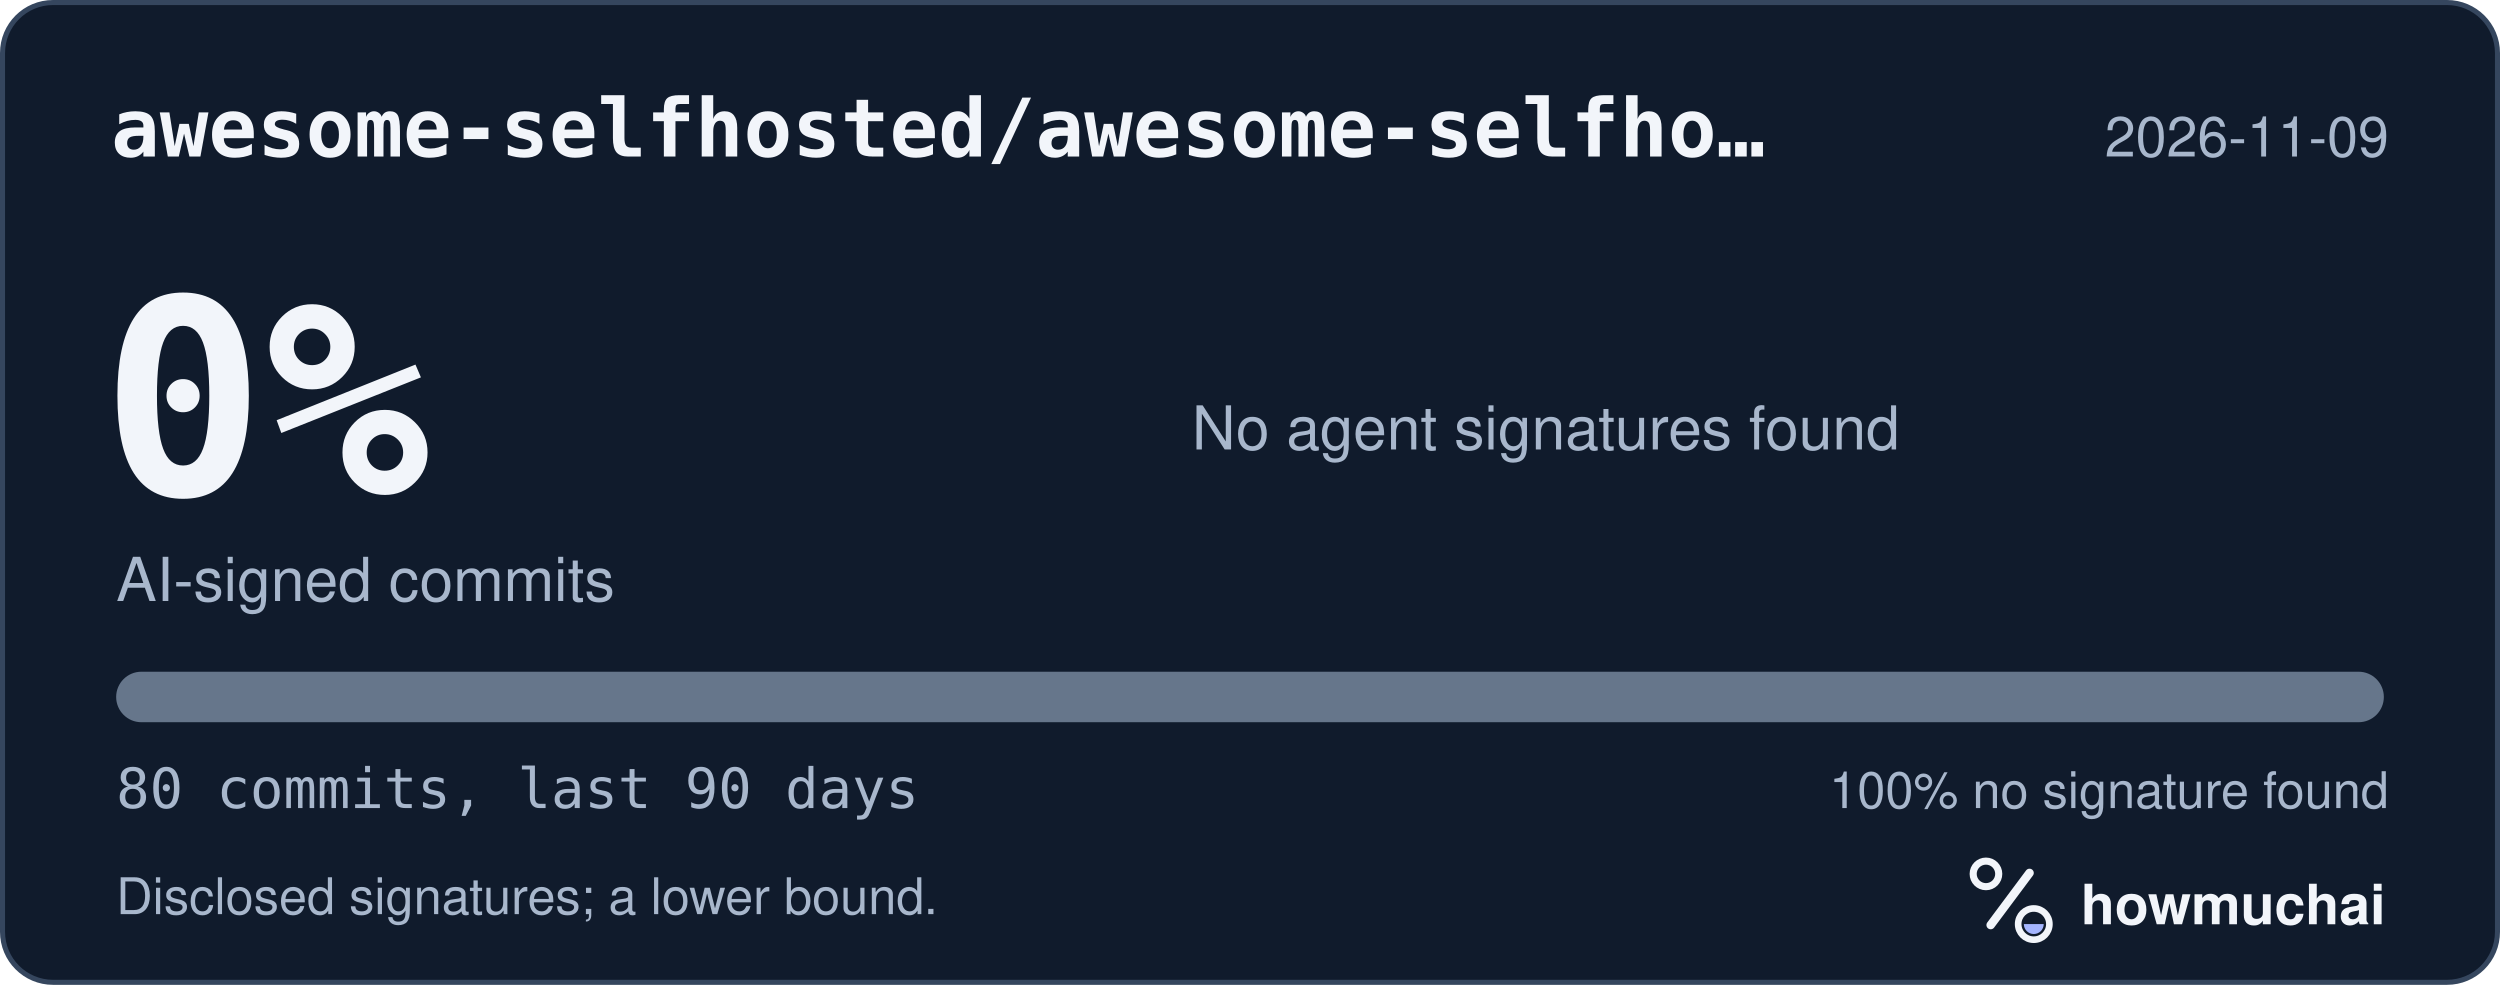
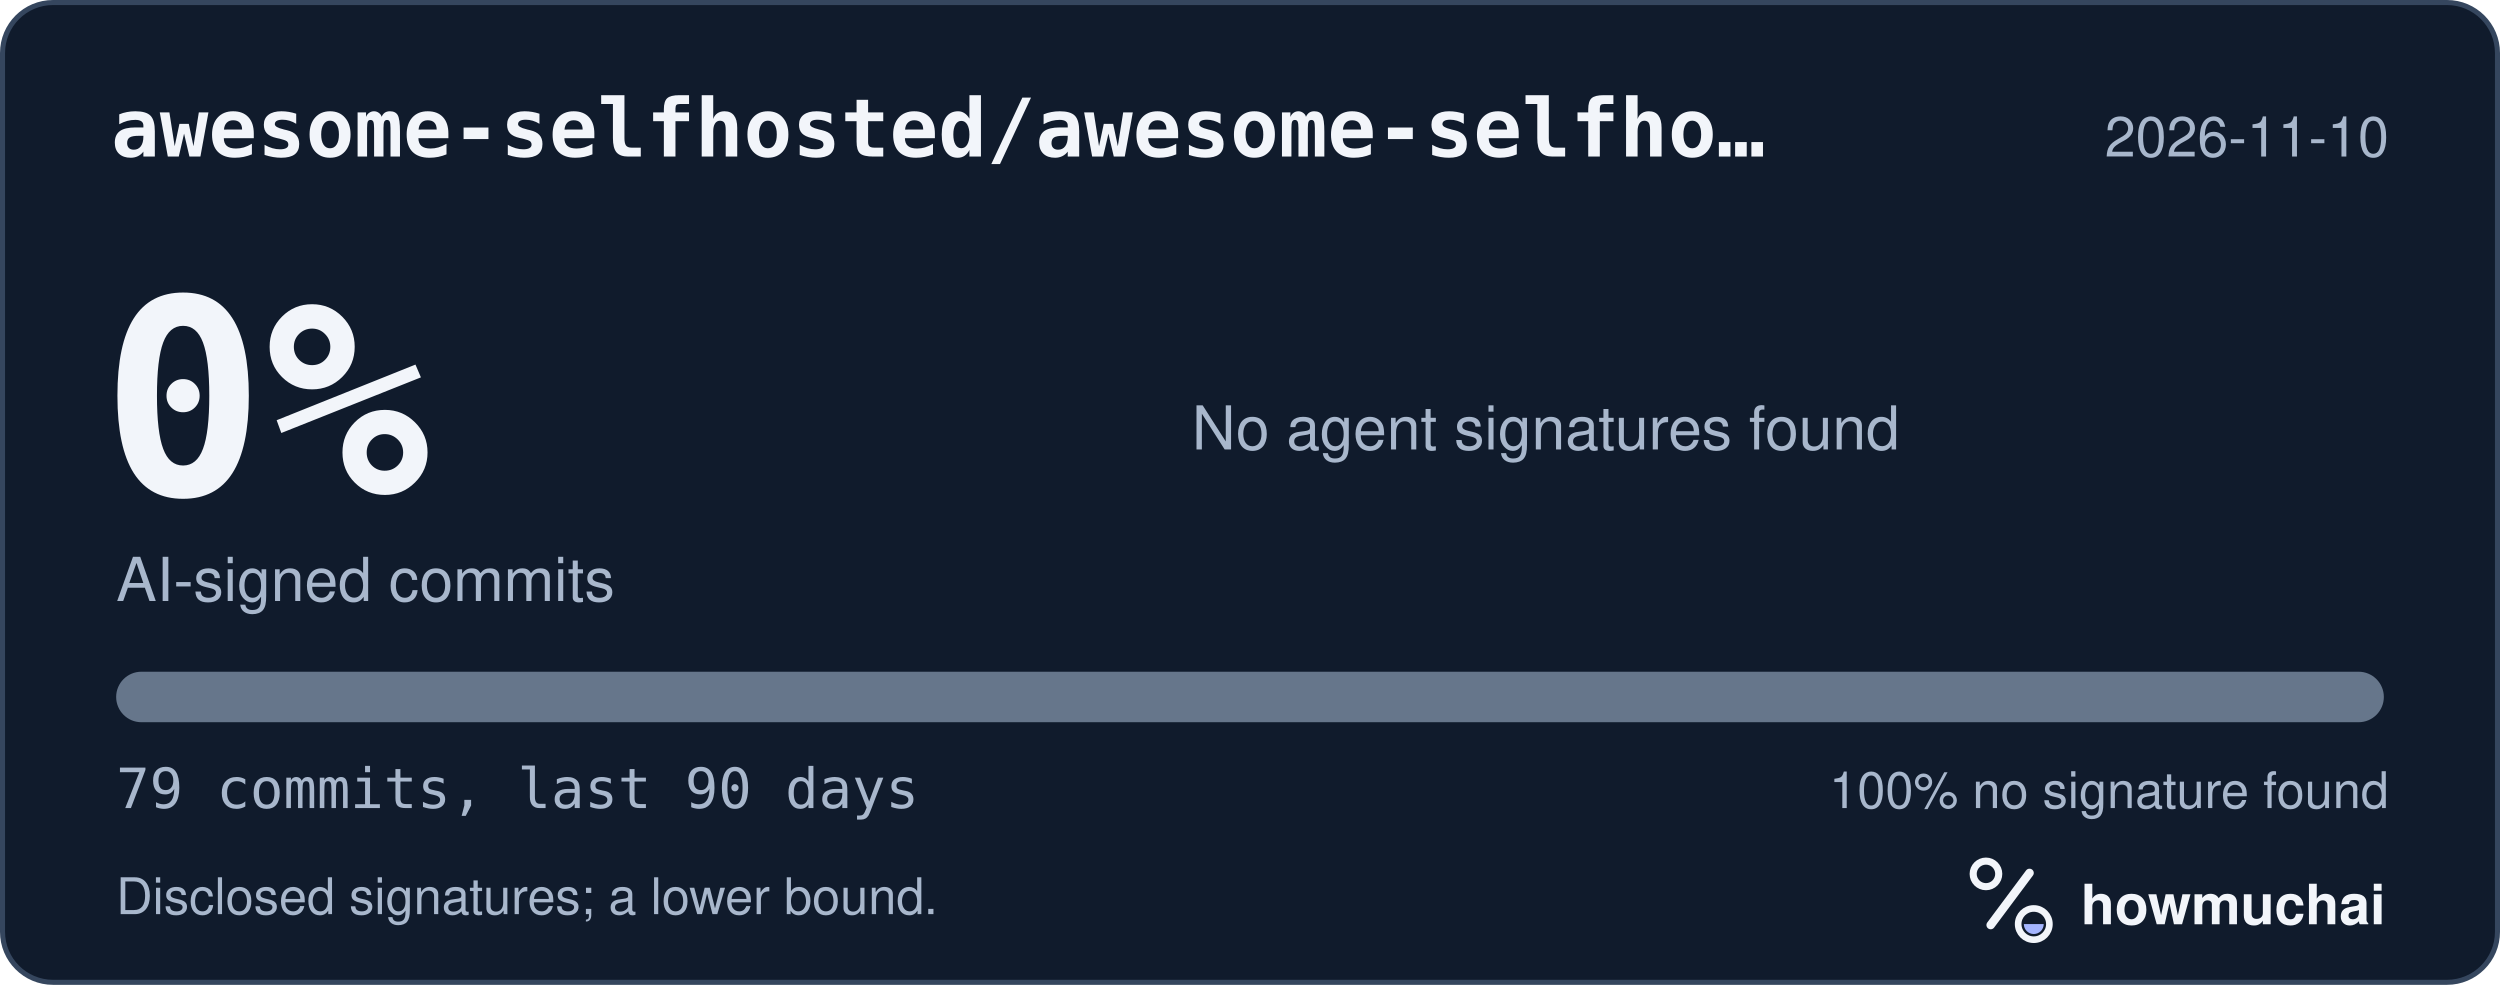
<svg xmlns="http://www.w3.org/2000/svg" width="495" height="195" viewBox="0 0 495 195" role="img" aria-labelledby="hm-t hm-d">
  <rect x="0.5" y="0.5" width="494" height="194" rx="10" fill="#101B2C" stroke="#35465E" />
  <text x="22" y="31" fill="#F2F5FA" font-family="ui-monospace, SF Mono, Menlo, Consolas, IBM Plex Mono, monospace" font-size="16" font-weight="600">awesome-selfhosted/awesome-selfho…</text>
-   <text x="473" y="31" fill="#A8B7CC" font-family="-apple-system, BlinkMacSystemFont, Segoe UI, Helvetica, Arial, Fira Sans, sans-serif" font-size="11" text-anchor="end">2026-11-09</text>
+   <text x="473" y="31" fill="#A8B7CC" font-family="-apple-system, BlinkMacSystemFont, Segoe UI, Helvetica, Arial, Fira Sans, sans-serif" font-size="11" text-anchor="end">2026-11-10</text>
  <text x="20" y="98" fill="#F2F5FA" font-family="ui-monospace, SF Mono, Menlo, Consolas, IBM Plex Mono, monospace" font-size="54" font-weight="700">0%</text>
  <text x="23" y="119" fill="#A8B7CC" font-family="-apple-system, BlinkMacSystemFont, Segoe UI, Helvetica, Arial, Fira Sans, sans-serif" font-size="12">AI-signed commits</text>
  <text x="236" y="89" fill="#A8B7CC" font-family="-apple-system, BlinkMacSystemFont, Segoe UI, Helvetica, Arial, Fira Sans, sans-serif" font-size="12">No agent signatures found</text>
  <defs>
    <clipPath id="hm-bar">
      <rect x="23" y="133" width="449" height="10" rx="5" />
    </clipPath>
  </defs>
  <rect x="23" y="133" width="449" height="10" rx="5" fill="#66768B" />
  <g clip-path="url(#hm-bar)" />
-   <text x="23" y="160" fill="#A8B7CC" font-family="ui-monospace, SF Mono, Menlo, Consolas, IBM Plex Mono, monospace" font-size="11">80 commits, last 90 days</text>
+   <text x="23" y="160" fill="#A8B7CC" font-family="ui-monospace, SF Mono, Menlo, Consolas, IBM Plex Mono, monospace" font-size="11">79 commits, last 90 days</text>
  <text x="473" y="160" fill="#A8B7CC" font-family="-apple-system, BlinkMacSystemFont, Segoe UI, Helvetica, Arial, Fira Sans, sans-serif" font-size="10" text-anchor="end">100% no signature found</text>
  <text x="23" y="181" fill="#A8B7CC" font-family="-apple-system, BlinkMacSystemFont, Segoe UI, Helvetica, Arial, Fira Sans, sans-serif" font-size="10">Disclosed signatures; a lower bound.</text>
  <g transform="translate(386 166) scale(0.046875)">
    <circle cx="154" cy="150" r="54" fill="none" stroke="#F2F5FA" stroke-width="30" />
    <path d="M174 366 338 146" fill="none" stroke="#F2F5FA" stroke-width="36" stroke-linecap="round" />
    <circle cx="356" cy="362" r="66" fill="none" stroke="#F2F5FA" stroke-width="28" />
    <path d="M314 362a42 42 0 0 0 84 0Z" fill="#A4B5FF" />
  </g>
  <text x="412" y="183" fill="#F2F5FA" font-family="-apple-system, BlinkMacSystemFont, Segoe UI, Helvetica, Arial, Fira Sans, sans-serif" font-size="11" font-weight="650">howmuchai</text>
</svg>
